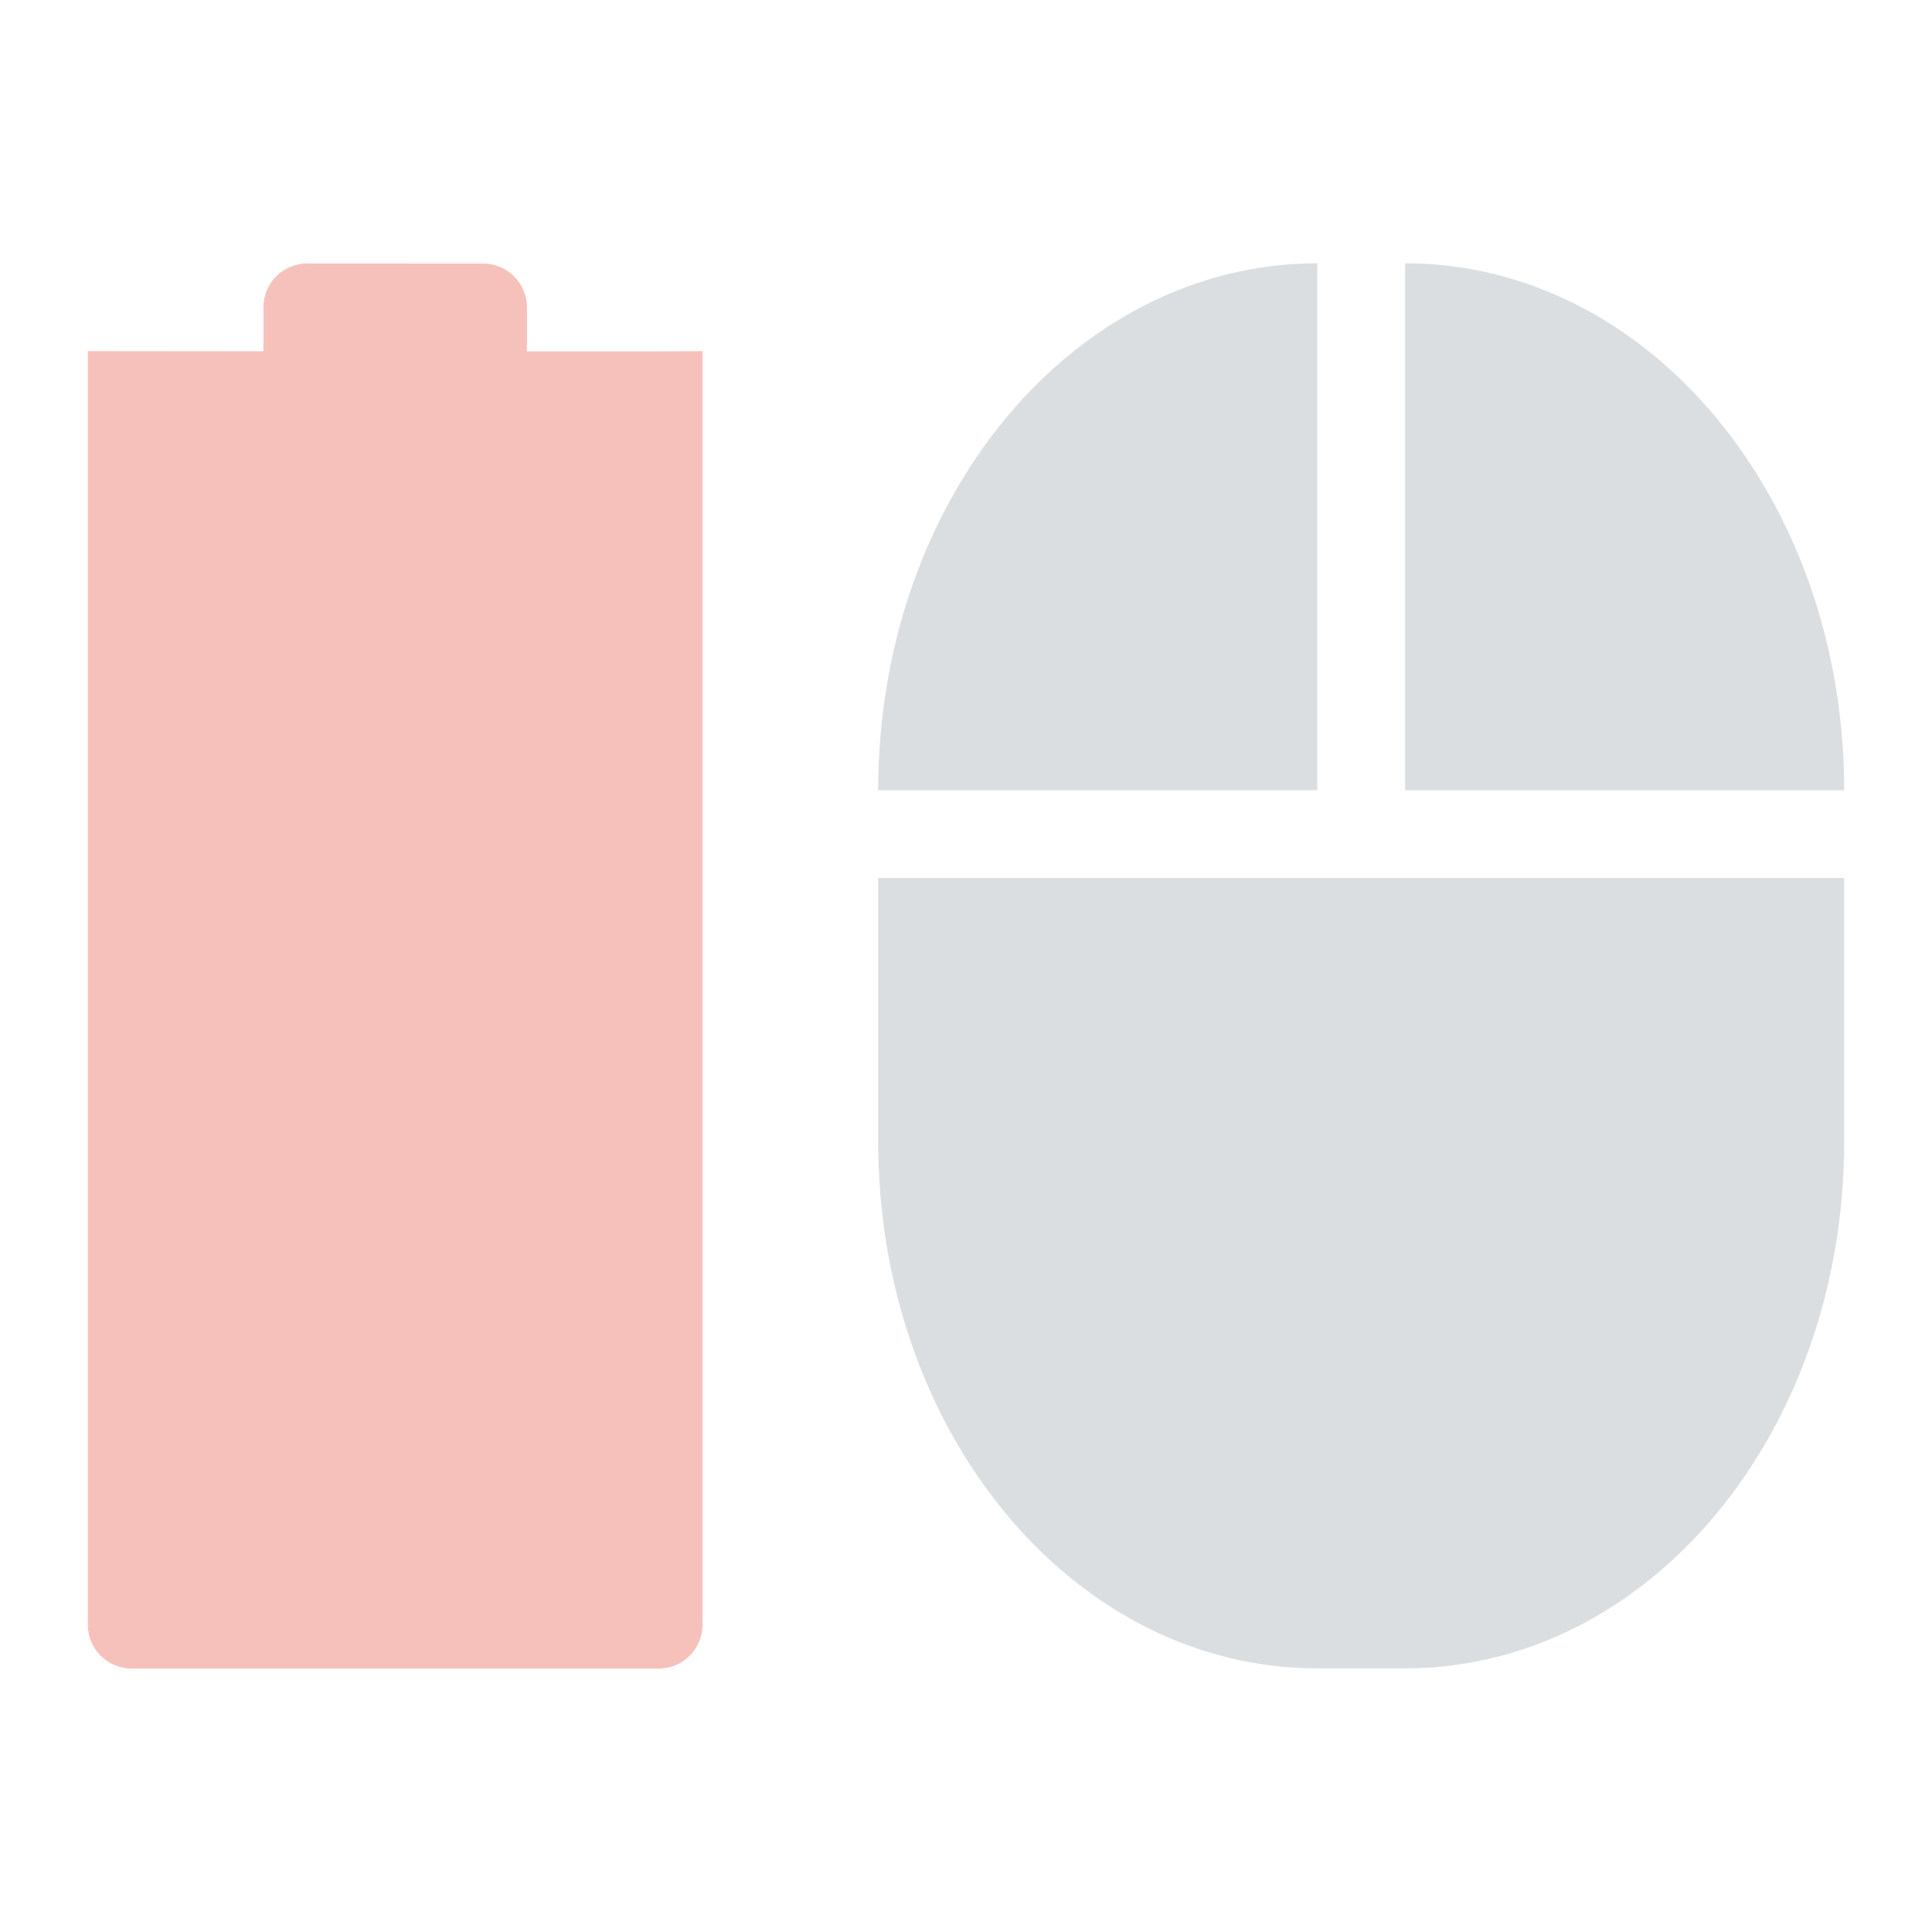
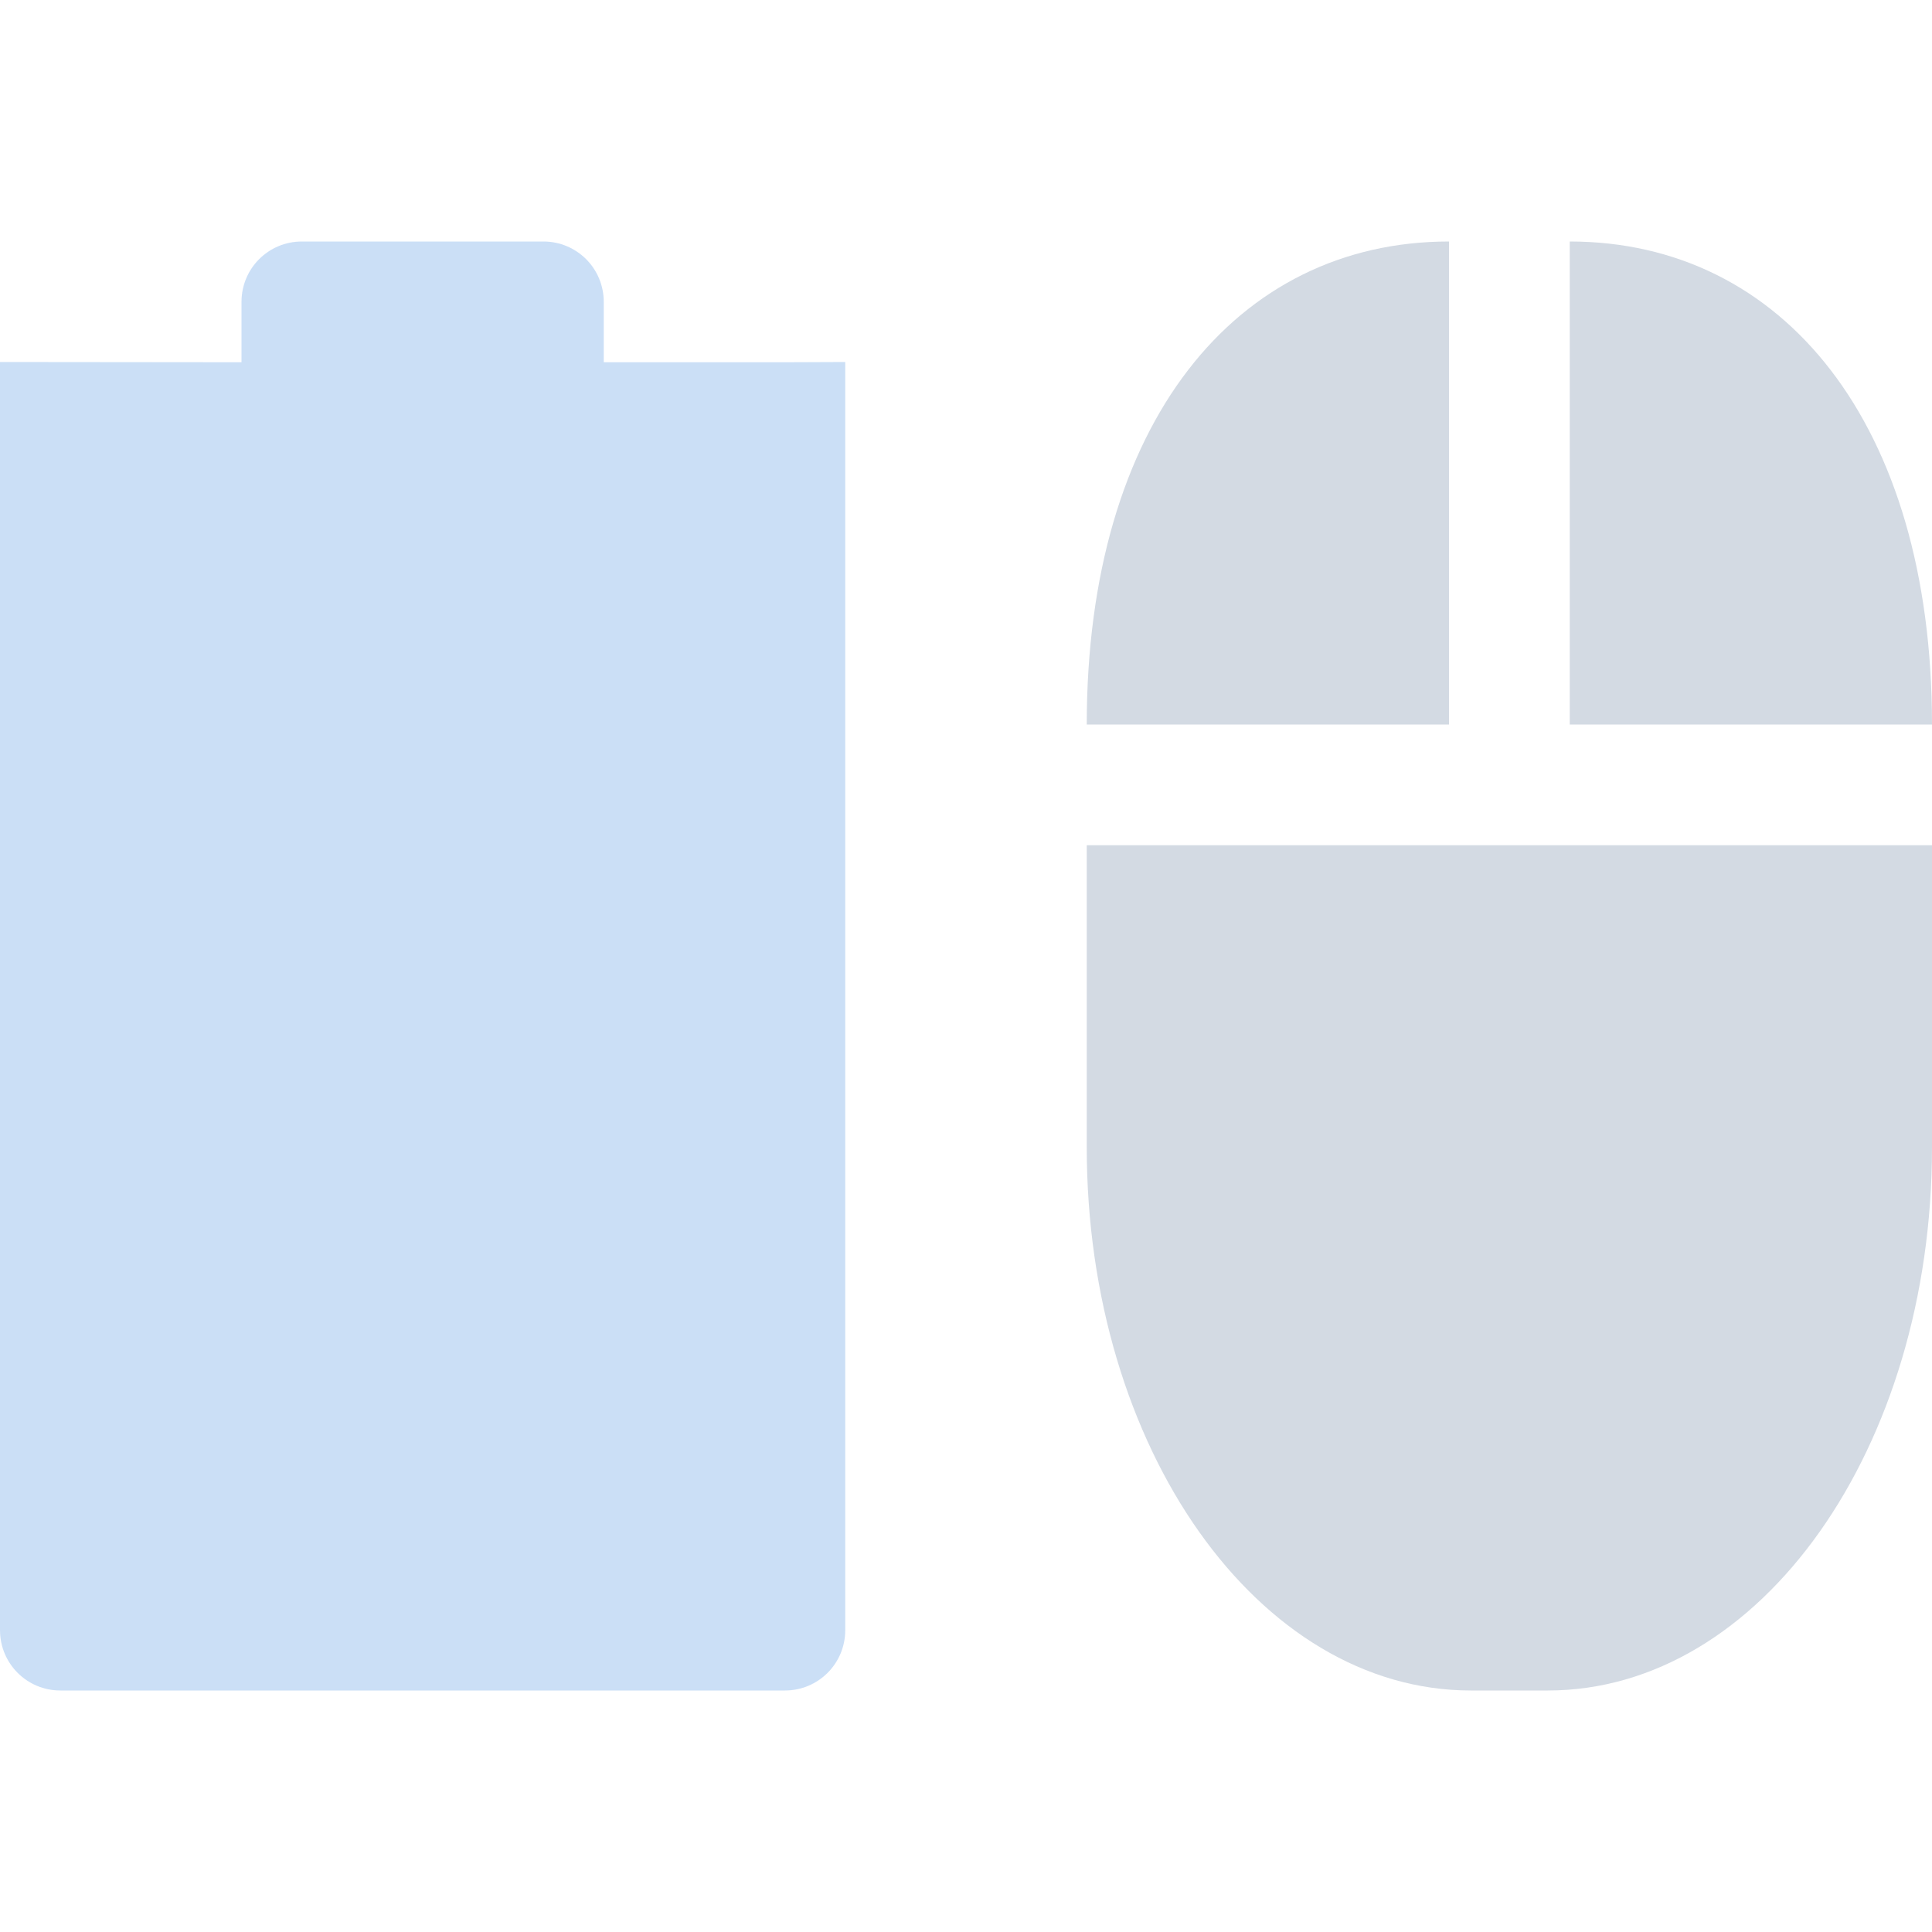
- <svg xmlns="http://www.w3.org/2000/svg" xmlns:xlink="http://www.w3.org/1999/xlink" height="22" id="svg6530" version="1.1" viewBox="0 0 22 22" width="22">
-   <defs id="defs6532">
-     <linearGradient id="linearGradient4947">
-       <stop id="stop4949" offset="0" style="stop-color:#dbdee0;stop-opacity:1" />
-       <stop id="stop4951" offset="1" style="stop-color:#dbdee0;stop-opacity:0" />
-     </linearGradient>
-     <linearGradient gradientTransform="translate(448,368)" gradientUnits="userSpaceOnUse" xlink:href="#linearGradient4947" id="linearGradient3780" x1="12" x2="23" y1="6" y2="10" />
-     <linearGradient id="linearGradient3768">
-       <stop id="stop3770" offset="0" style="stop-color:#dbdee0;stop-opacity:1" />
-       <stop id="stop3772" offset="1" style="stop-color:#dbdee0;stop-opacity:0" />
-     </linearGradient>
-     <linearGradient gradientTransform="matrix(-1,0,0,1,471.875,367.875)" gradientUnits="userSpaceOnUse" xlink:href="#linearGradient3768" id="linearGradient3787" x1="5.875" x2="3.875" y1="31.125" y2="4.125" />
-     <linearGradient gradientTransform="matrix(0.8660254,0.5,-0.5,0.8660254,455.6077,363.6077)" gradientUnits="userSpaceOnUse" xlink:href="#linearGradient4947" id="linearGradient4963" x1="12" x2="23" y1="6" y2="10" />
-     <linearGradient gradientTransform="matrix(-0.8660254,-0.5,-0.5,0.8660254,476.3465,375.4369)" gradientUnits="userSpaceOnUse" xlink:href="#linearGradient3768" id="linearGradient4965" x1="5.875" x2="3.875" y1="31.125" y2="4.125" />
-     <linearGradient gradientTransform="matrix(0.5,0.8660254,-0.8660254,0.5,464.3923,363.6077)" gradientUnits="userSpaceOnUse" xlink:href="#linearGradient4947" id="linearGradient4977" x1="12" x2="23" y1="6" y2="10" />
-     <linearGradient gradientTransform="matrix(-0.5,-0.8660254,-0.8660254,0.5,476.4381,384.2215)" gradientUnits="userSpaceOnUse" xlink:href="#linearGradient3768" id="linearGradient4979" x1="5.875" x2="3.875" y1="31.125" y2="4.125" />
-     <linearGradient gradientTransform="matrix(0,1,-1,0,472,368)" gradientUnits="userSpaceOnUse" xlink:href="#linearGradient4947" id="linearGradient4991" x1="12" x2="23" y1="6" y2="10" />
-     <linearGradient gradientTransform="matrix(0,-1,-1,0,472.125,391.875)" gradientUnits="userSpaceOnUse" xlink:href="#linearGradient3768" id="linearGradient4993" x1="5.875" x2="3.875" y1="31.125" y2="4.125" />
-     <linearGradient gradientTransform="matrix(-0.5,0.8660254,-0.8660254,-0.5,476.3923,375.6077)" gradientUnits="userSpaceOnUse" xlink:href="#linearGradient4947" id="linearGradient5061" x1="12" x2="23" y1="6" y2="10" />
-     <linearGradient gradientTransform="matrix(0.5,-0.8660254,-0.8660254,-0.5,464.563,396.3466)" gradientUnits="userSpaceOnUse" xlink:href="#linearGradient3768" id="linearGradient5063" x1="5.875" x2="3.875" y1="31.125" y2="4.125" />
-     <linearGradient gradientTransform="matrix(-0.8660254,0.5,-0.5,-0.8660254,476.3923,384.3923)" gradientUnits="userSpaceOnUse" xlink:href="#linearGradient4947" id="linearGradient5084" x1="12" x2="23" y1="6" y2="10" />
-     <linearGradient gradientTransform="matrix(0.8660254,-0.5,-0.5,-0.8660254,455.7784,396.4381)" gradientUnits="userSpaceOnUse" xlink:href="#linearGradient3768" id="linearGradient5086" x1="5.875" x2="3.875" y1="31.125" y2="4.125" />
-     <linearGradient gradientTransform="matrix(-1,0,0,-1,472,392)" gradientUnits="userSpaceOnUse" xlink:href="#linearGradient4947" id="linearGradient5128" x1="12" x2="23" y1="6" y2="10" />
-     <linearGradient gradientTransform="matrix(1,0,0,-1,448.125,392.125)" gradientUnits="userSpaceOnUse" xlink:href="#linearGradient3768" id="linearGradient5130" x1="5.875" x2="3.875" y1="31.125" y2="4.125" />
-     <linearGradient gradientTransform="matrix(-0.8660254,-0.5,0.5,-0.8660254,464.3923,396.3923)" gradientUnits="userSpaceOnUse" xlink:href="#linearGradient4947" id="linearGradient5140" x1="12" x2="23" y1="6" y2="10" />
-     <linearGradient gradientTransform="matrix(0.8660254,0.5,0.5,-0.8660254,443.6534,384.563)" gradientUnits="userSpaceOnUse" xlink:href="#linearGradient3768" id="linearGradient5142" x1="5.875" x2="3.875" y1="31.125" y2="4.125" />
-     <linearGradient gradientTransform="matrix(-0.5,-0.8660254,0.8660254,-0.5,455.6077,396.3923)" gradientUnits="userSpaceOnUse" xlink:href="#linearGradient4947" id="linearGradient5152" x1="12" x2="23" y1="6" y2="10" />
-     <linearGradient gradientTransform="matrix(0.5,0.8660254,0.8660254,-0.5,443.5619,375.7784)" gradientUnits="userSpaceOnUse" xlink:href="#linearGradient3768" id="linearGradient5154" x1="5.875" x2="3.875" y1="31.125" y2="4.125" />
-     <linearGradient gradientTransform="matrix(0,-1,1,0,448,392)" gradientUnits="userSpaceOnUse" xlink:href="#linearGradient4947" id="linearGradient5164" x1="12" x2="23" y1="6" y2="10" />
-     <linearGradient gradientTransform="matrix(0,1,1,0,447.875,368.125)" gradientUnits="userSpaceOnUse" xlink:href="#linearGradient3768" id="linearGradient5166" x1="5.875" x2="3.875" y1="31.125" y2="4.125" />
-     <linearGradient gradientTransform="matrix(0.5,-0.8660254,0.8660254,0.5,443.6077,384.3923)" gradientUnits="userSpaceOnUse" xlink:href="#linearGradient4947" id="linearGradient5176" x1="12" x2="23" y1="6" y2="10" />
-     <linearGradient gradientTransform="matrix(-0.5,0.8660254,0.8660254,0.5,455.437,363.6535)" gradientUnits="userSpaceOnUse" xlink:href="#linearGradient3768" id="linearGradient5178" x1="5.875" x2="3.875" y1="31.125" y2="4.125" />
-     <linearGradient gradientTransform="matrix(0.8660254,-0.5,0.5,0.8660254,443.6077,375.6077)" gradientUnits="userSpaceOnUse" xlink:href="#linearGradient4947" id="linearGradient5188" x1="12" x2="23" y1="6" y2="10" />
-     <linearGradient gradientTransform="matrix(-0.8660254,0.5,0.5,0.8660254,464.2216,363.562)" gradientUnits="userSpaceOnUse" xlink:href="#linearGradient3768" id="linearGradient5190" x1="5.875" x2="3.875" y1="31.125" y2="4.125" />
+ <svg xmlns="http://www.w3.org/2000/svg" width="16" height="16" version="1.1">
+   <defs>
+     <style id="current-color-scheme" type="text/css">
+    .ColorScheme-Text { color:#d3dae3; } .ColorScheme-Highlight { color:#5294e2; }
+   </style>
  </defs>
-   <g id="layer1" transform="translate(-153,-767.3639)">
-     <rect height="22" id="rect5559" style="color:#dddddd;fill:none;stroke:none;stroke-width:1;marker:none;visibility:visible;display:inline;overflow:visible" transform="matrix(0,1,-1,0,0,0)" width="22" x="767.364" y="-175" />
-     <path d="m 156.5,770.364 c -0.277,0 -0.5,0.223 -0.5,0.5 l 0,0.5 -2,-0.002 0,-2.6e-4 -2e-5,14.502 c 0,0.277 0.223,0.5 0.5,0.5 l 6,0 c 0.277,0 0.5,-0.223 0.5,-0.5 l 2e-5,-14.501 -0.5,0.002 -1.5,0 0,-0.5 c 0,-0.277 -0.223,-0.5 -0.5,-0.5 z" id="path5561" style="opacity:0.35;color:#bebebe;fill:#e74c3c;fill-opacity:1;stroke:none" />
-     <path d="m 168,770.362 c -2.77,0 -5,2.676 -5,6 l 5,0 z m 1,0 0,6 5,0 c 0,-3.324 -2.23,-6 -5,-6 z m -6,7 0,3 c 0,3.324 2.23,6 5,6 l 1,0 c 2.77,0 5,-2.676 5,-6 l 0,-3 -5,0 0,0 z" id="path5565" style="fill:#dbdee0;stroke:none" />
-   </g>
-   <g id="layer2" transform="translate(-153,-315.0017)" />
+   <path style="opacity:0.3;fill:currentColor" class="ColorScheme-Highlight" d="m 2.5,2 c -0.277,0 -0.5,0.223 -0.5,0.5 l 0,0.5 -2,-0.002 0,-3e-4 L 0,13.5 C 0,13.777 0.223,14 0.5,14 l 6,0 C 6.777,14 7,13.777 7,13.5 l 0,-10.502 -0.5,0.002 -1.5,0 0,-0.5 c 0,-0.277 -0.223,-0.5 -0.5,-0.5 z" />
+   <path style="fill:currentColor" class="ColorScheme-Text" d="M 12,2 C 10.237,2 9,3.507 9,6 l 3,0 z m 1,0 L 13,6 16,6 C 16,3.507 14.763,2 13,2 Z M 9,7 9,9.5 C 9,11.993 10.419,14 12.182,14 l 0.636,0 C 14.581,14 16,11.993 16,9.5 L 16,7 12.818,7 Z" />
</svg>
